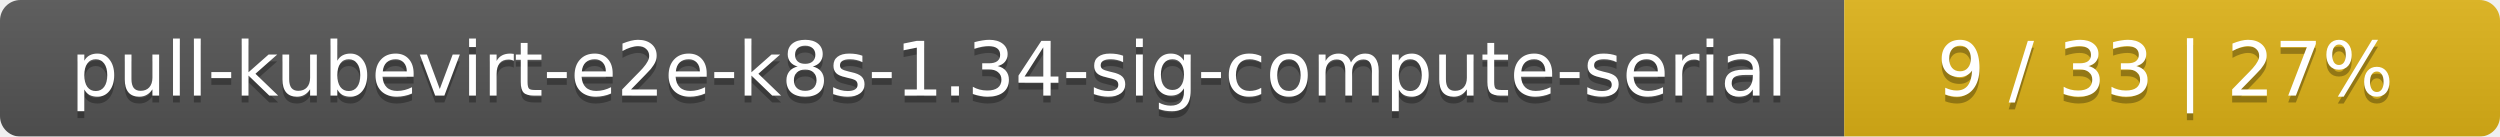
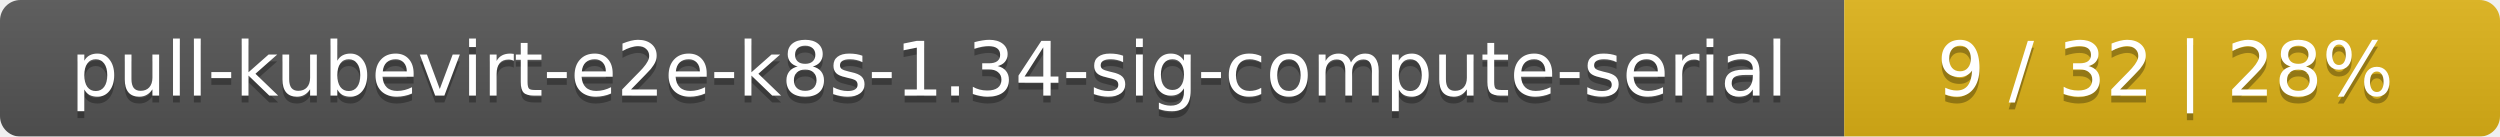
<svg xmlns="http://www.w3.org/2000/svg" width="366" height="20">
  <linearGradient id="smooth" x2="0" y2="100%">
    <stop offset="0" stop-color="#bbb" stop-opacity=".1" />
    <stop offset="1" stop-opacity=".1" />
  </linearGradient>
  <mask id="round">
    <rect width="366" height="20" rx="3" fill="#fff" />
  </mask>
  <g mask="url(#round)">
    <rect width="270" height="20" fill="#555" />
    <rect x="270" width="96" height="20" fill="#dfb317" />
    <rect width="366" height="20" fill="url(#smooth)" />
  </g>
  <g fill="#fff" text-anchor="middle" font-family="DejaVu Sans,Verdana,Geneva,sans-serif" font-size="11">
    <text x="136" y="15" fill="#010101" fill-opacity=".3">pull-kubevirt-e2e-k8s-1.34-sig-compute-serial</text>
    <text x="136" y="14">pull-kubevirt-e2e-k8s-1.34-sig-compute-serial</text>
-     <text x="317" y="15" fill="#010101" fill-opacity=".3">9 / 33    |    27%</text>
-     <text x="317" y="14">9 / 33    |    27%</text>
+     <text x="317" y="15" fill="#010101" fill-opacity=".3">9 / 32    |    28%</text>
+     <text x="317" y="14">9 / 32    |    28%</text>
  </g>
</svg>
